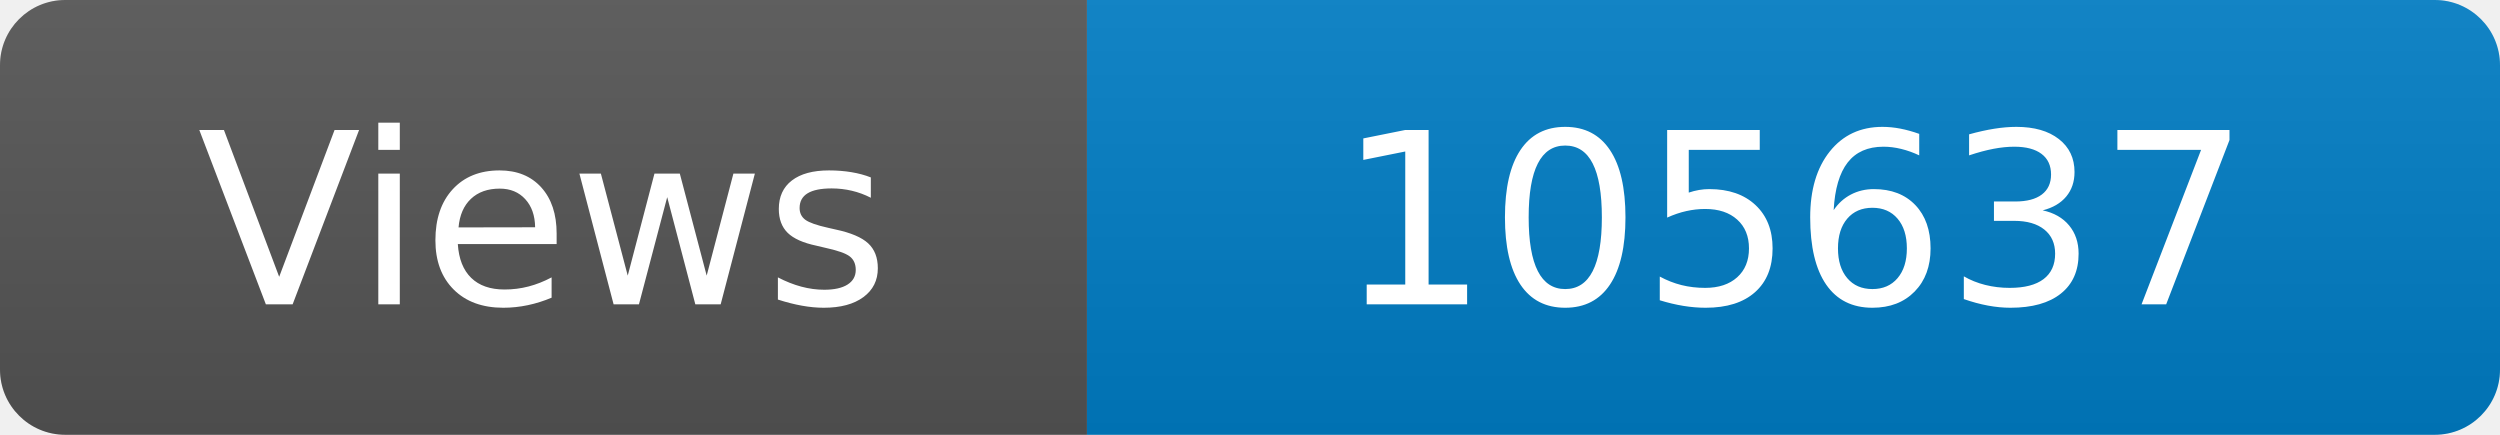
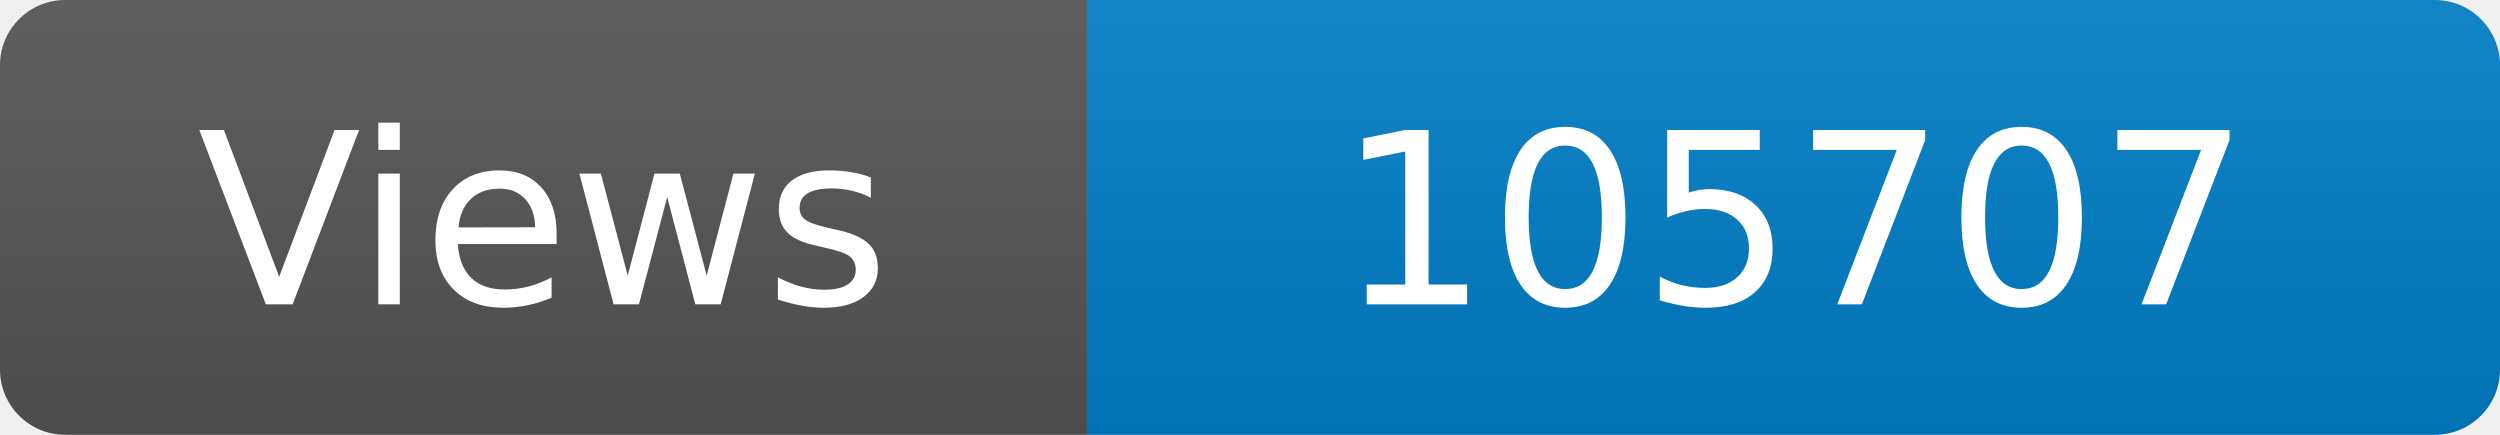
<svg xmlns="http://www.w3.org/2000/svg" width="115" height="20" role="img" aria-label="Maintained?: yes">
  <linearGradient id="s" x2="0" y2="100%">
    <stop offset="0" stop-color="#bbb" stop-opacity=".1" />
    <stop offset="1" stop-opacity=".1" />
  </linearGradient>
  <clipPath id="r">
    <rect width="115" height="20" rx="3" fill="#fff" />
  </clipPath>
  <g clip-path="url(#r)">
    <rect width="50" height="20" fill="#555" />
    <rect x="50" width="160" height="20" fill="#007ec6" />
    <rect width="115" height="20" fill="url(#s)" />
  </g>
  <g fill="#fff" text-anchor="middle" font-family="Verdana,Geneva,DejaVu Sans,sans-serif" font-size="110">
    <text x="250" y="140" transform="scale(.1)" fill="#fff">Views</text>
-     <text x="825" y="140" transform="scale(.1)" fill="#fff">105637</text>
+     <text x="825" y="140" transform="scale(.1)" fill="#fff">105707</text>
  </g>
</svg>
